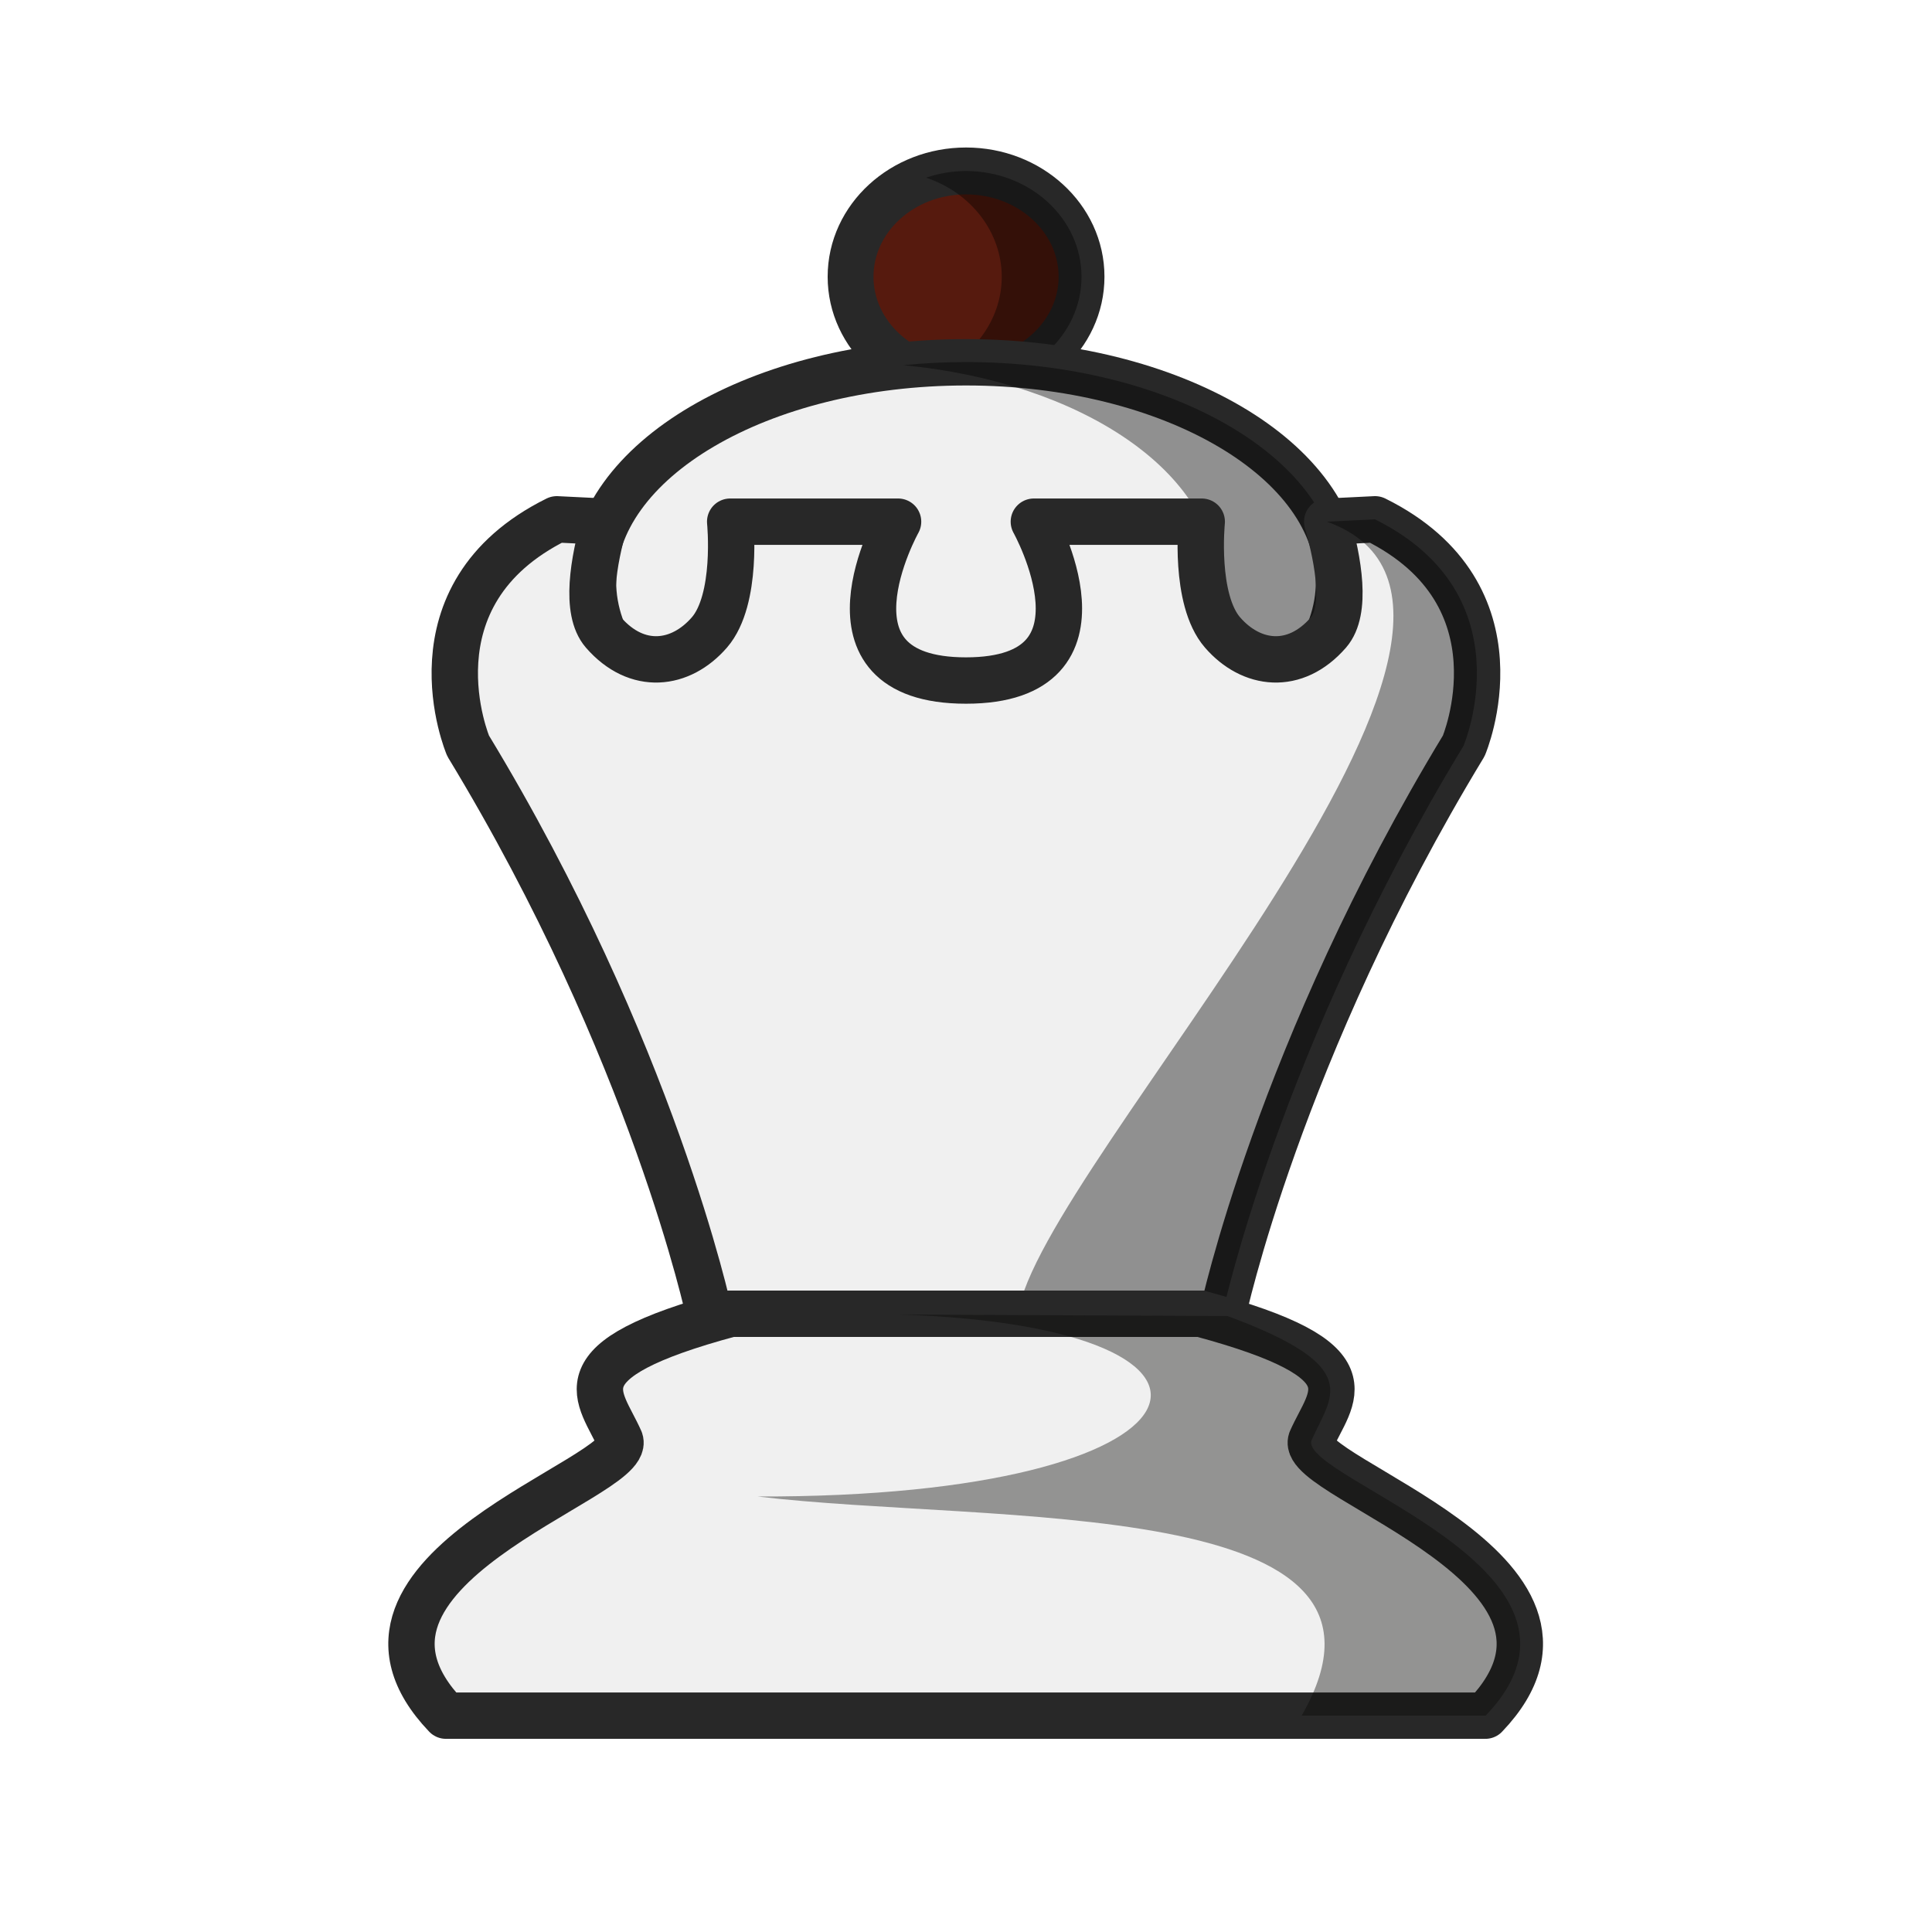
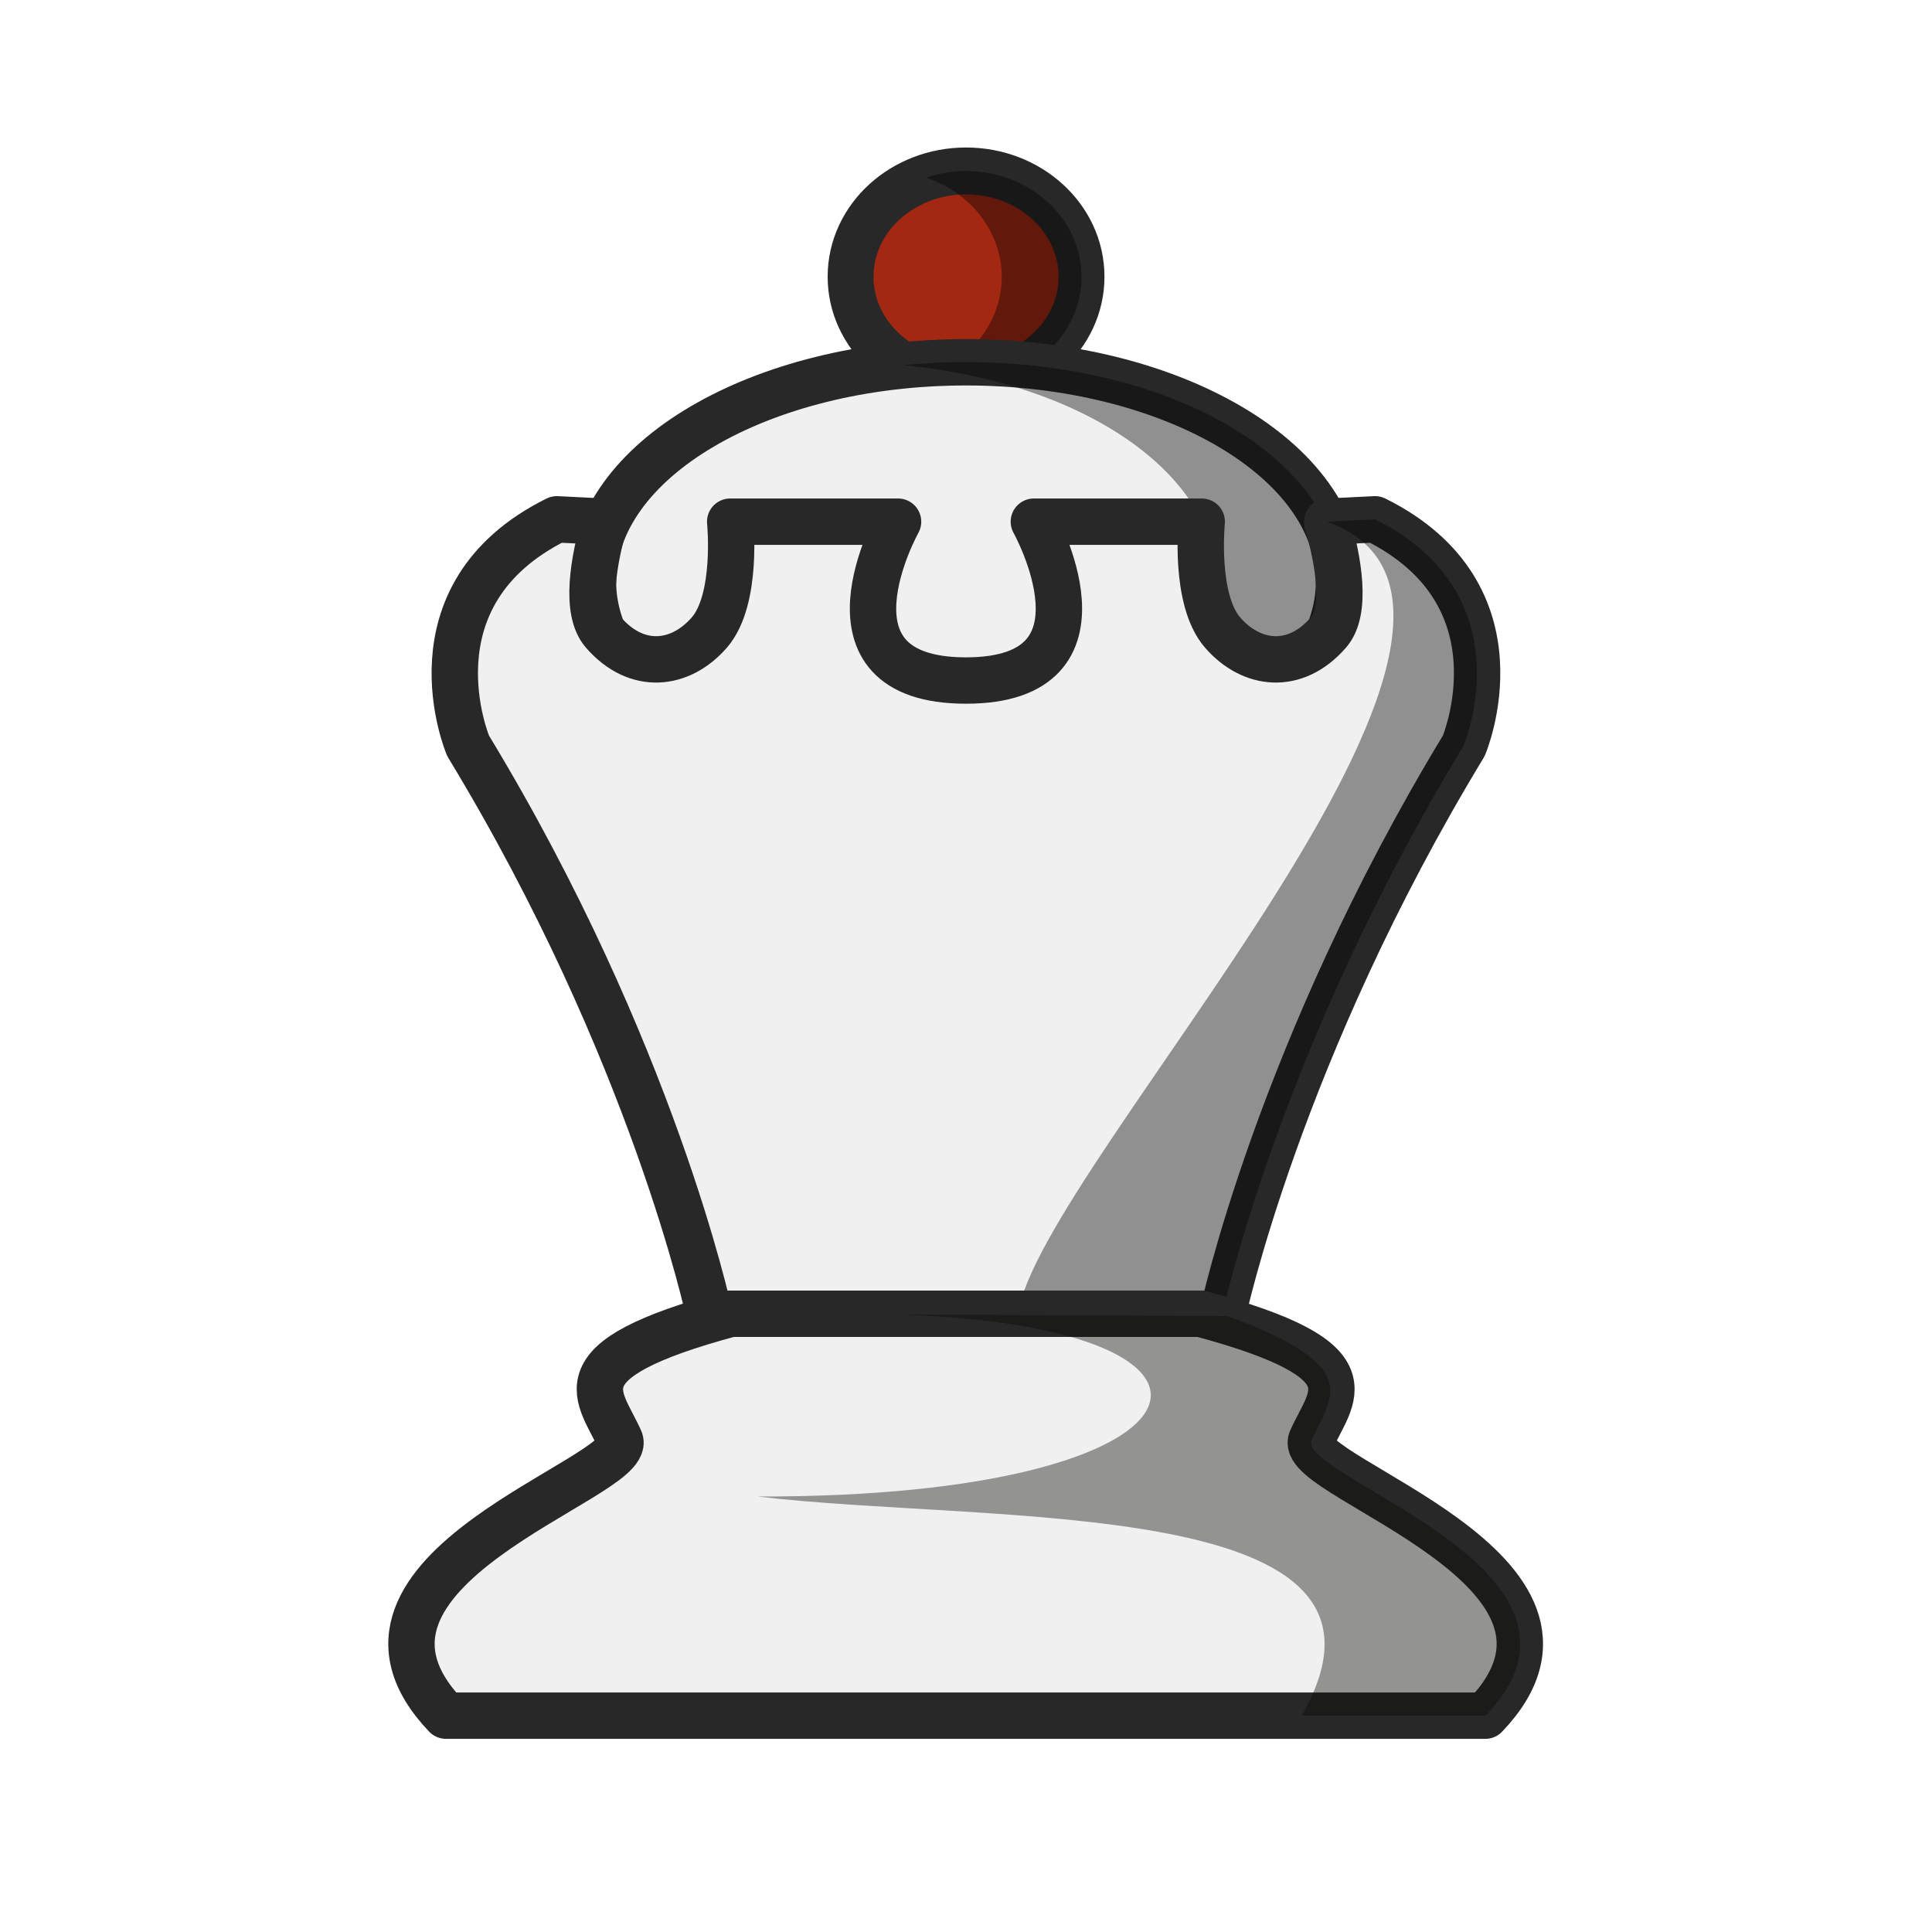
<svg xmlns="http://www.w3.org/2000/svg" width="50mm" height="50mm" clip-rule="evenodd" fill-rule="evenodd" image-rendering="optimizeQuality" shape-rendering="geometricPrecision" text-rendering="geometricPrecision" version="1.1" viewBox="0 0 50 50">
  <g transform="translate(291.67 -244.9)">
    <g transform="matrix(.97547 0 0 .99818 -920.37 729.87)" stroke-width="1.013">
-       <ellipse cx="670.14" cy="-478.68" rx="3.064" ry="2.742" fill="#561a0e" stroke="#282828" stroke-linecap="round" stroke-linejoin="round" stroke-width="1.216" style="paint-order:normal" />
+       <ellipse cx="670.14" cy="-478.68" rx="3.064" ry="2.742" fill="#a32811" stroke="#282828" stroke-linecap="round" stroke-linejoin="round" stroke-width="1.216" style="paint-order:normal" />
      <path d="m670.14-481.42a3.064 2.742 0 0 0-1.06 0.172 3.064 2.742 0 0 1 2.007 2.571 3.064 2.742 0 0 1-2.003 2.571 3.064 2.742 0 0 0 1.056 0.172 3.064 2.742 0 0 0 3.063-2.743 3.064 2.742 0 0 0-3.063-2.743z" opacity=".4" style="paint-order:normal" />
    </g>
    <g clip-rule="evenodd" fill-rule="evenodd" shape-rendering="geometricPrecision">
      <ellipse cx="-266.67" cy="259.95" rx="9.654" ry="5.674" fill="#f0f0f0" image-rendering="optimizeQuality" stroke="#282828" stroke-linecap="round" stroke-linejoin="round" stroke-width="1.2" style="paint-order:normal" />
      <path d="m-266.67 254.27a9.654 5.674 0 0 0-1.619 0.081 9.654 5.674 0 0 1 8.097 5.593 9.654 5.674 0 0 1-8.035 5.593 9.654 5.674 0 0 0 1.556 0.081 9.654 5.674 0 0 0 9.654-5.674 9.654 5.674 0 0 0-9.654-5.674z" image-rendering="optimizeQuality" opacity=".4" style="paint-order:normal" />
      <path d="m-277.26 258.34c-3.955 1.959-2.295 5.863-2.295 5.863 4.79 7.891 6.238 14.699 6.238 14.699h13.291c-1e-5 0 1.448-6.808 6.238-14.699 0 0 1.66-3.904-2.295-5.863l-1.239 0.061c0.293 1.024 0.518 2.308 0.033 2.867-0.869 1-2 0.855-2.742 0-0.742-0.855-0.538-2.867-0.538-2.867h-4.345s2.297 4.111-1.757 4.111-1.757-4.111-1.757-4.111h-4.345s0.204 2.012-0.538 2.867c-0.742 0.855-1.873 1-2.742 0-0.485-0.559-0.26-1.843 0.033-2.867z" fill="#f0f0f0" image-rendering="optimizeQuality" stroke="#282828" stroke-linejoin="round" stroke-width="1.2" />
      <path d="m-256.09 258.34-1.239 0.061c6.494 2.335-7.448 16.671-7.995 20.5h5.292c-3e-5 0 1.448-6.808 6.238-14.699 0 0 1.66-3.904-2.295-5.863z" image-rendering="optimizeQuality" opacity=".4" />
    </g>
    <path d="m-272.76 278.9c-4.548 1.223-3.372 2.11-2.861 3.278 0.335 0.981-8.099 3.364-4.508 7.123h26.9c3.591-3.759-4.843-6.142-4.508-7.123 0.511-1.168 1.688-2.055-2.861-3.278z" fill="#f0f0f0" stroke="#282828" stroke-linejoin="round" stroke-width="1.2" />
    <path d="m-268.38 278.92c9.842 0.322 8.399 4.743-3.688 4.709 6.068 0.727 17.39-0.087 14.085 5.671h4.763c3.591-3.759-4.842-6.142-4.508-7.123 0.503-1.151 1.407-1.893-2.173-3.218" fill="#070705" opacity=".4" />
  </g>
</svg>
